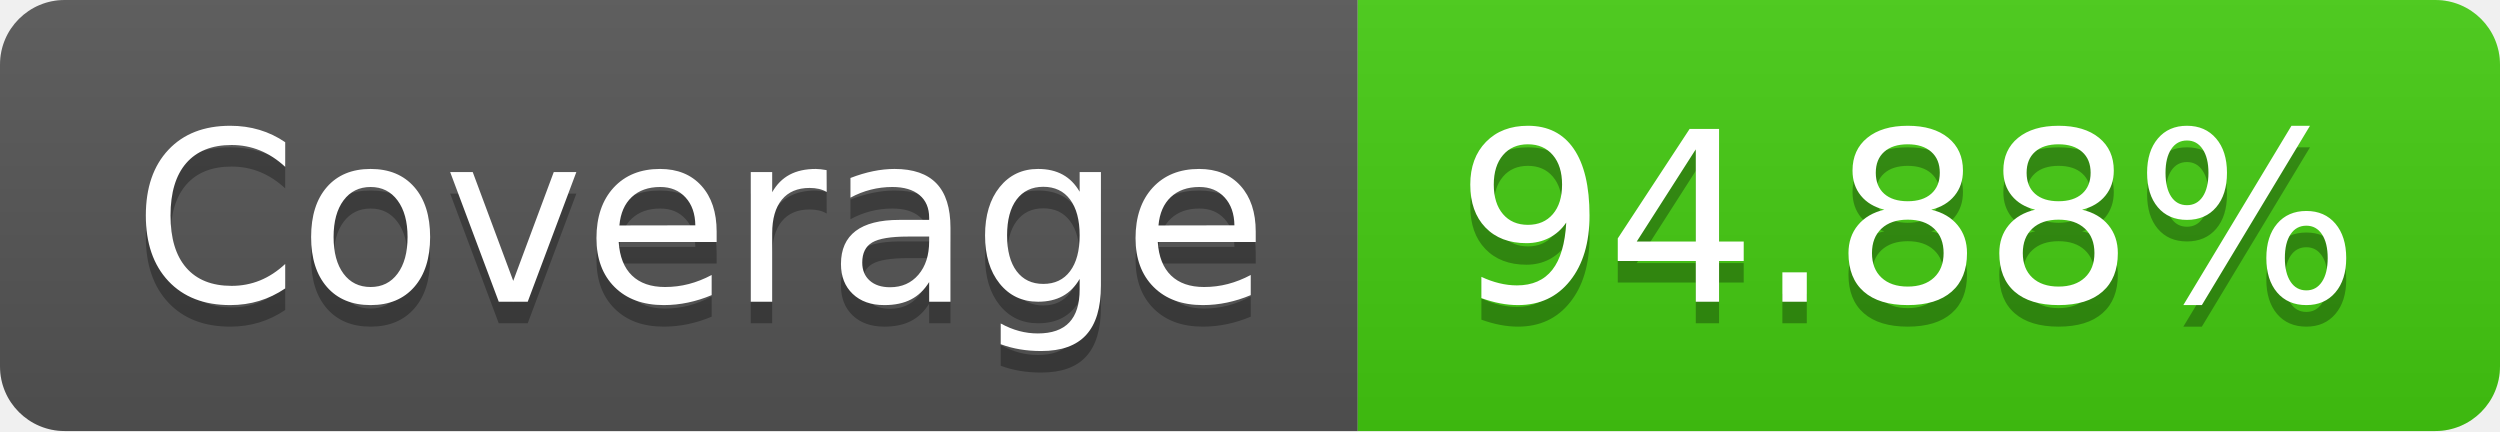
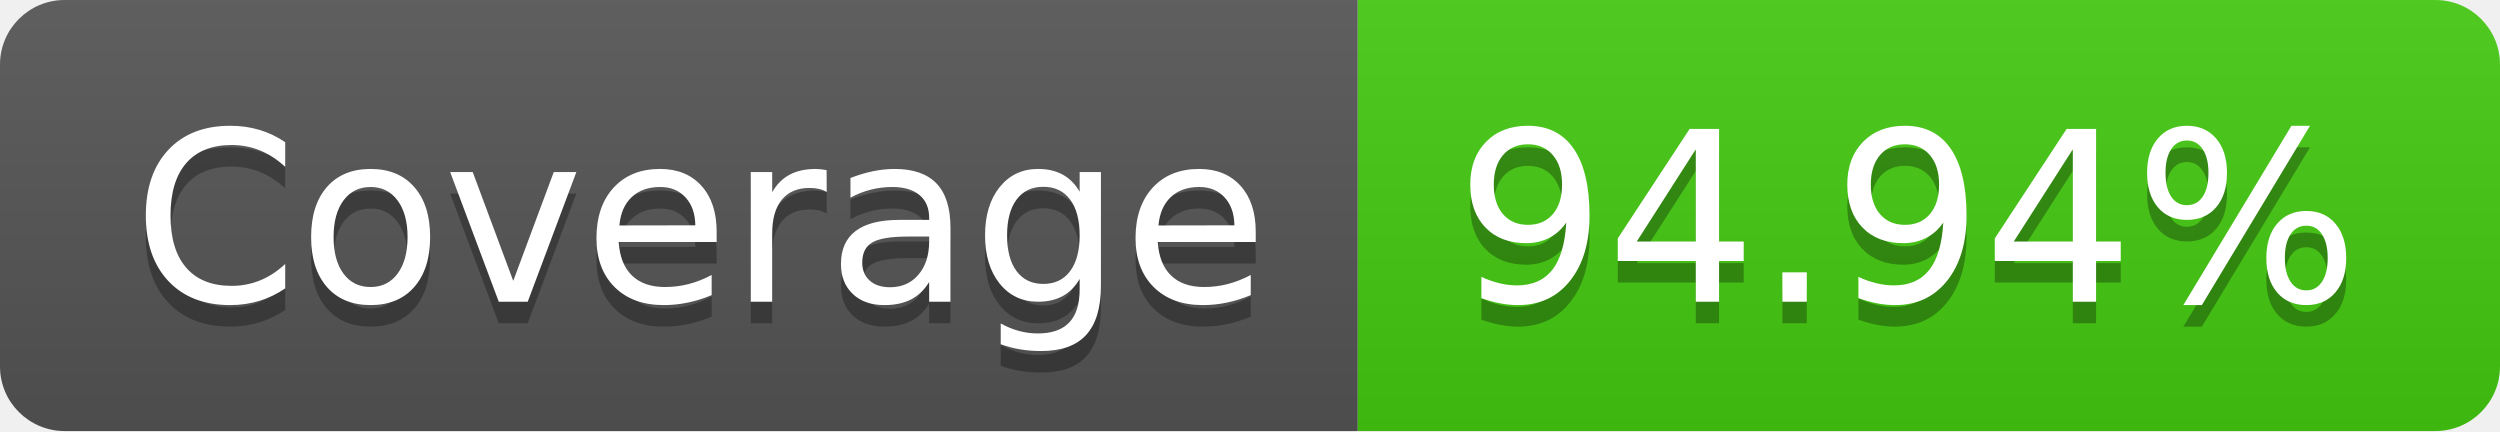
- <svg xmlns="http://www.w3.org/2000/svg" width="116" height="20" role="img" aria-label="Coverage: 94.88%">
+ <svg xmlns="http://www.w3.org/2000/svg" width="116" height="20" role="img" aria-label="Coverage: 94.94%">
  <linearGradient id="s" x2="0" y2="100%">
    <stop offset="0" stop-color="#bbb" stop-opacity=".1" />
    <stop offset="1" stop-opacity=".1" />
  </linearGradient>
  <clipPath id="r">
    <rect width="116" height="20" rx="3" fill="#fff" />
  </clipPath>
  <g clip-path="url(#r)">
    <rect width="63" height="20" fill="#555" />
    <rect x="63" width="53" height="20" fill="#4c1" />
    <rect width="116" height="20" fill="url(#s)" />
  </g>
  <g fill="#fff" text-anchor="middle" font-family="Verdana,Geneva,DejaVu Sans,sans-serif" text-rendering="geometricPrecision" font-size="110">
    <text aria-hidden="true" x="325" y="150" fill="#010101" fill-opacity=".3" transform="scale(.1)" textLength="530">Coverage</text>
    <text x="325" y="140" transform="scale(.1)" fill="#fff" textLength="530">Coverage</text>
-     <text aria-hidden="true" x="885" y="150" fill="#010101" fill-opacity=".3" transform="scale(.1)" textLength="430">94.88%</text>
-     <text x="885" y="140" transform="scale(.1)" fill="#fff" textLength="430">94.88%</text>
+     <text aria-hidden="true" x="885" y="150" fill="#010101" fill-opacity=".3" transform="scale(.1)" textLength="430">94.94%</text>
+     <text x="885" y="140" transform="scale(.1)" fill="#fff" textLength="430">94.94%</text>
  </g>
</svg>
